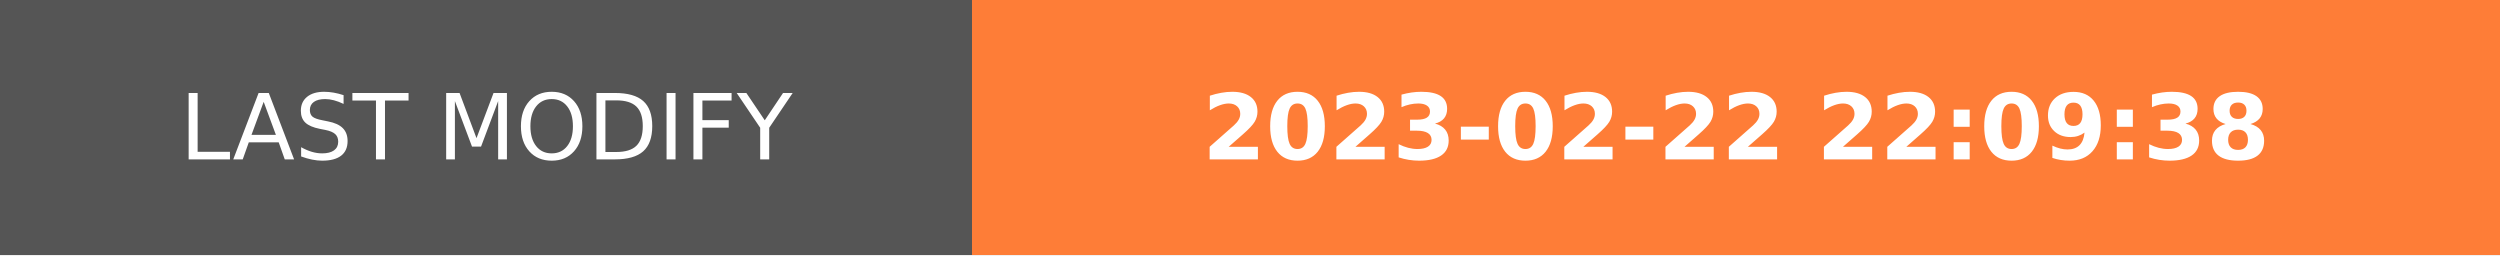
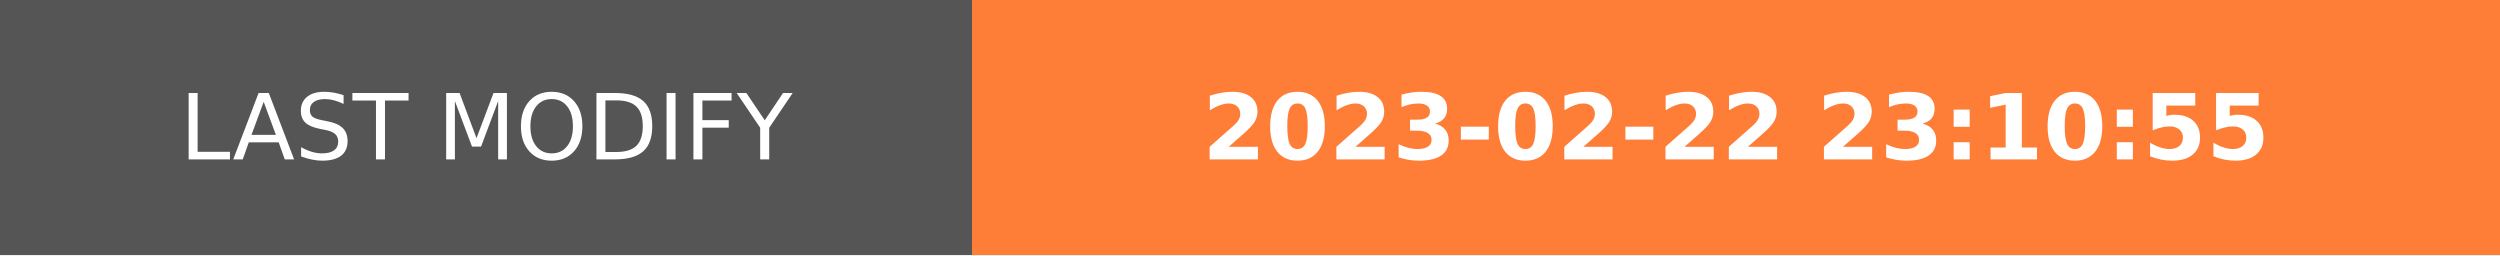
- <svg xmlns="http://www.w3.org/2000/svg" width="274.5" height="28" role="img" aria-label="LAST MODIFY: 2023-02-22 22:09:38">
+ <svg xmlns="http://www.w3.org/2000/svg" width="274.5" height="28" role="img" aria-label="LAST MODIFY: 2023-02-22 23:10:55">
  <g shape-rendering="crispEdges">
    <rect width="106.75" height="28" fill="#555" />
    <rect x="106.75" width="167.75" height="28" fill="#fe7d37" />
  </g>
  <g fill="#fff" text-anchor="middle" font-family="Verdana,Geneva,DejaVu Sans,sans-serif" text-rendering="geometricPrecision" font-size="100">
    <text transform="scale(.1)" x="533.75" y="175" textLength="827.5" fill="#fff">LAST MODIFY</text>
-     <text transform="scale(.1)" x="1906.25" y="175" textLength="1437.5" fill="#fff" font-weight="bold">2023-02-22 22:09:38</text>
+     <text transform="scale(.1)" x="1906.25" y="175" textLength="1437.5" fill="#fff" font-weight="bold">2023-02-22 23:10:55</text>
  </g>
</svg>
